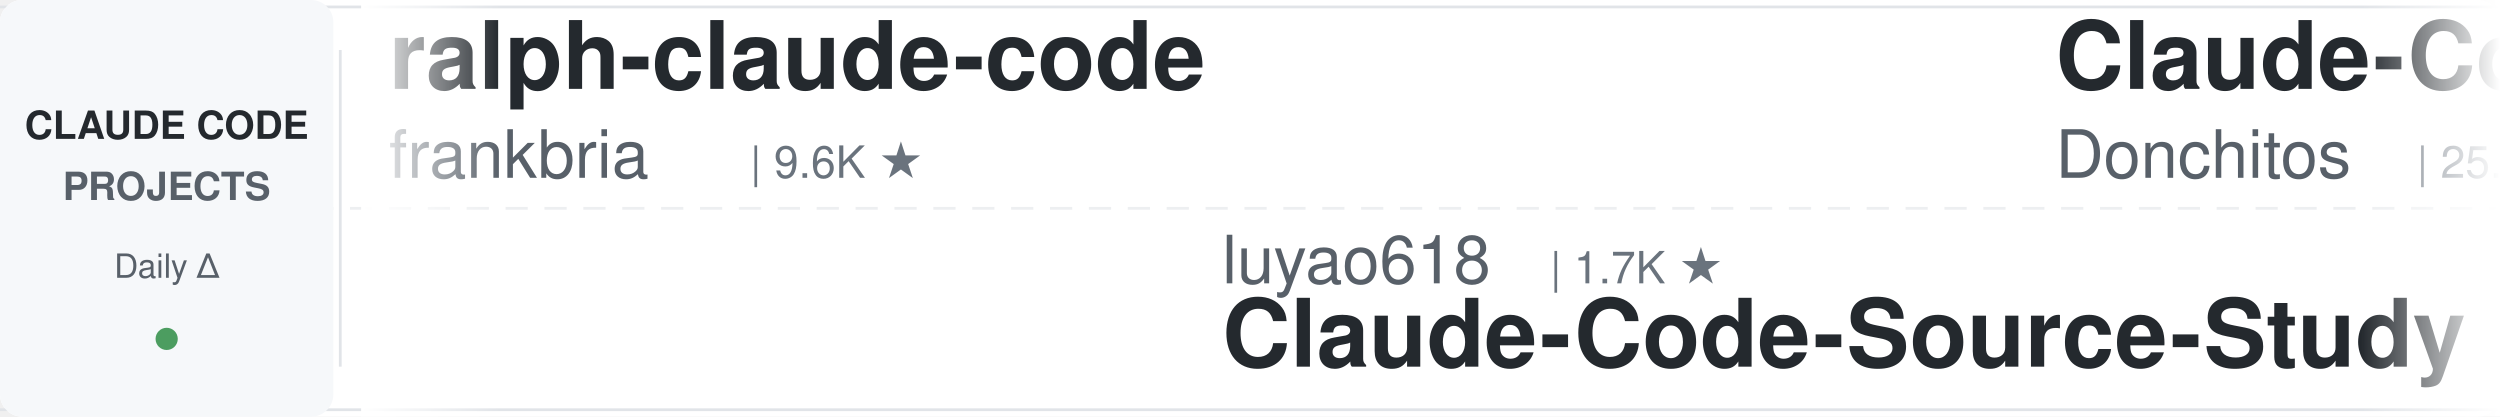
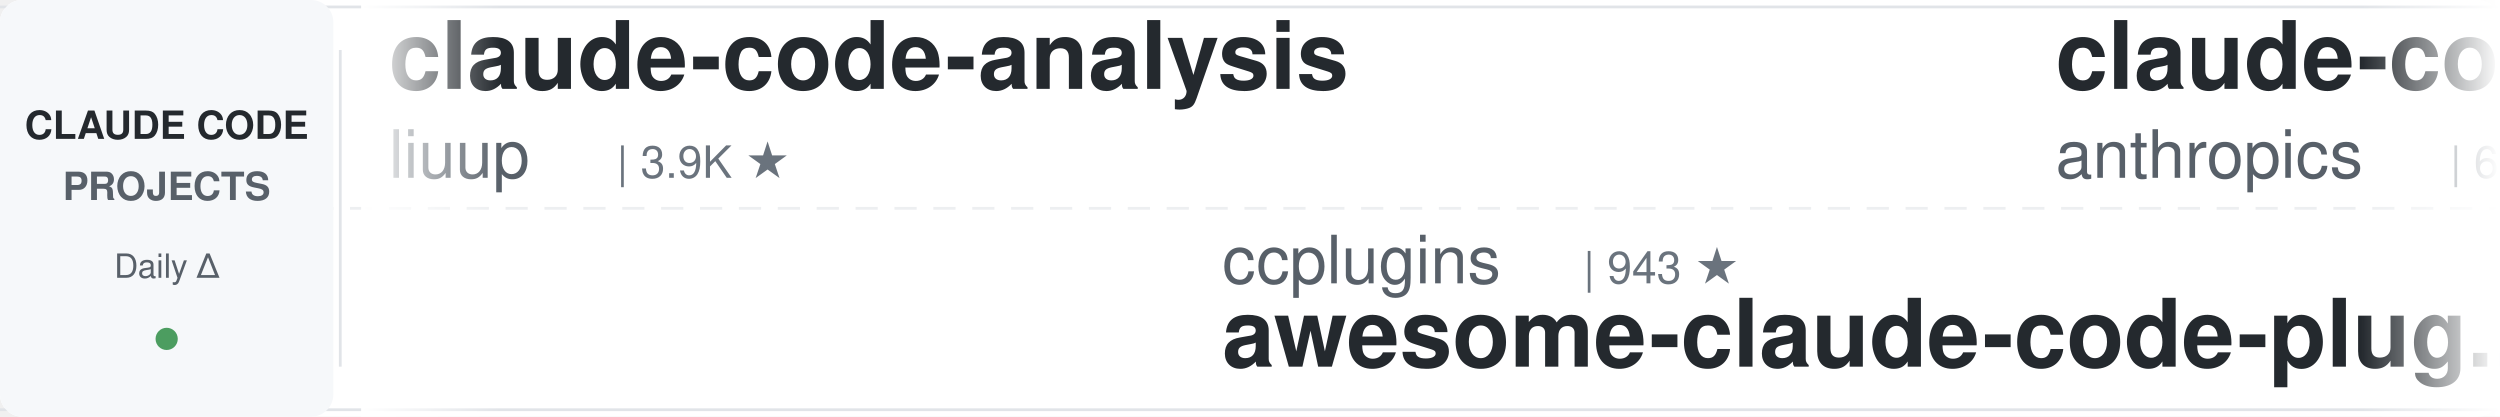
<svg xmlns="http://www.w3.org/2000/svg" width="900" height="150">
  <defs>
    <linearGradient id="leftFade" x1="0%" y1="0%" x2="100%" y2="0%">
      <stop offset="0%" style="stop-color:#ffffff;stop-opacity:1" />
      <stop offset="100%" style="stop-color:#ffffff;stop-opacity:0" />
    </linearGradient>
    <linearGradient id="rightFade" x1="0%" y1="0%" x2="100%" y2="0%">
      <stop offset="0%" style="stop-color:#ffffff;stop-opacity:0" />
      <stop offset="100%" style="stop-color:#ffffff;stop-opacity:1" />
    </linearGradient>
  </defs>
  <rect width="900" height="150" fill="#ffffff" rx="8" />
  <rect x="0" y="2" width="900" height="1" fill="#e1e4e8" />
  <rect x="0" y="147" width="900" height="1" fill="#e1e4e8" />
  <line x1="0" y1="75" x2="900" y2="75" stroke="#e1e4e8" stroke-width="1" stroke-dasharray="8 6" opacity="0.6" />
  <rect x="0" y="0" width="120" height="150" fill="#f6f8fa" rx="8" />
  <text x="60" y="50" font-family="-apple-system, BlinkMacSystemFont, 'Segoe UI', Helvetica, Arial, sans-serif" font-size="14" font-weight="600" fill="#24292e" text-anchor="middle">CLAUDE CODE</text>
  <text x="60" y="72" font-family="-apple-system, BlinkMacSystemFont, 'Segoe UI', Helvetica, Arial, sans-serif" font-size="14" font-weight="600" fill="#586069" text-anchor="middle">PROJECTS</text>
  <text x="60" y="100" font-family="-apple-system, BlinkMacSystemFont, 'Segoe UI', Helvetica, Arial, sans-serif" font-size="12" font-weight="500" fill="#586069" text-anchor="middle">Daily Δ</text>
  <circle cx="60" cy="122" r="4" fill="#22863a" opacity="0.8" />
  <rect x="122" y="18" width="1" height="114" fill="#e1e4e8" />
  <clipPath id="tickerClip">
    <rect x="130" y="0" width="770" height="150" />
  </clipPath>
  <g clip-path="url(#tickerClip)">
    <g id="tickerItems">
      <animateTransform attributeName="transform" attributeType="XML" type="translate" from="0 0" to="-3000 0" dur="54s" repeatCount="indefinite" />
      <g transform="translate(0, 0)">
-         <text x="140" y="32" font-family="-apple-system, BlinkMacSystemFont, 'Segoe UI', Helvetica, Arial, sans-serif" font-size="34" font-weight="600" fill="#24292e">ralph-claude-code</text>
-         <text x="140" y="64" font-family="-apple-system, BlinkMacSystemFont, 'Segoe UI', Helvetica, Arial, sans-serif" font-size="24" font-weight="400" fill="#586069">frankbria</text>
-         <text x="270" y="64" font-family="-apple-system, BlinkMacSystemFont, 'Segoe UI', Helvetica, Arial, sans-serif" font-size="16" font-weight="500" fill="#6a737d">| 9.6K ★</text>
+         <text x="140" y="32" font-family="-apple-system, BlinkMacSystemFont, 'Segoe UI', Helvetica, Arial, sans-serif" font-size="34" font-weight="600" fill="#24292e">claude-code-analysis</text>
+         <text x="140" y="64" font-family="-apple-system, BlinkMacSystemFont, 'Segoe UI', Helvetica, Arial, sans-serif" font-size="24" font-weight="400" fill="#586069">liuup</text>
+         <text x="222" y="64" font-family="-apple-system, BlinkMacSystemFont, 'Segoe UI', Helvetica, Arial, sans-serif" font-size="16" font-weight="500" fill="#6a737d">| 3.9K ★</text>
      </g>
      <g transform="translate(300, 0)">
-         <text x="140" y="102" font-family="-apple-system, BlinkMacSystemFont, 'Segoe UI', Helvetica, Arial, sans-serif" font-size="24" font-weight="400" fill="#586069">luyao618</text>
-         <text x="258" y="102" font-family="-apple-system, BlinkMacSystemFont, 'Segoe UI', Helvetica, Arial, sans-serif" font-size="16" font-weight="500" fill="#6a737d">| 1.7K ★</text>
-         <text x="140" y="132" font-family="-apple-system, BlinkMacSystemFont, 'Segoe UI', Helvetica, Arial, sans-serif" font-size="34" font-weight="600" fill="#24292e">Claude-Code-Source-Study</text>
+         <text x="140" y="102" font-family="-apple-system, BlinkMacSystemFont, 'Segoe UI', Helvetica, Arial, sans-serif" font-size="24" font-weight="400" fill="#586069">ccplugins</text>
+         <text x="270" y="102" font-family="-apple-system, BlinkMacSystemFont, 'Segoe UI', Helvetica, Arial, sans-serif" font-size="16" font-weight="500" fill="#6a737d">| 943 ★</text>
+         <text x="140" y="132" font-family="-apple-system, BlinkMacSystemFont, 'Segoe UI', Helvetica, Arial, sans-serif" font-size="34" font-weight="600" fill="#24292e">awesome-claude-code-plug...</text>
      </g>
      <g transform="translate(600, 0)">
-         <text x="140" y="32" font-family="-apple-system, BlinkMacSystemFont, 'Segoe UI', Helvetica, Arial, sans-serif" font-size="34" font-weight="600" fill="#24292e">Claude-Code-Game-Studios</text>
-         <text x="140" y="64" font-family="-apple-system, BlinkMacSystemFont, 'Segoe UI', Helvetica, Arial, sans-serif" font-size="24" font-weight="400" fill="#586069">Donchitos</text>
+         <text x="140" y="32" font-family="-apple-system, BlinkMacSystemFont, 'Segoe UI', Helvetica, Arial, sans-serif" font-size="34" font-weight="600" fill="#24292e">claude-code-security-rev...</text>
+         <text x="140" y="64" font-family="-apple-system, BlinkMacSystemFont, 'Segoe UI', Helvetica, Arial, sans-serif" font-size="24" font-weight="400" fill="#586069">anthropics</text>
+         <text x="282" y="64" font-family="-apple-system, BlinkMacSystemFont, 'Segoe UI', Helvetica, Arial, sans-serif" font-size="16" font-weight="500" fill="#6a737d">| 6.2K ★</text>
+       </g>
+       <g transform="translate(900, 0)">
+         <text x="140" y="102" font-family="-apple-system, BlinkMacSystemFont, 'Segoe UI', Helvetica, Arial, sans-serif" font-size="24" font-weight="400" fill="#586069">SeemSeam</text>
+         <text x="258" y="102" font-family="-apple-system, BlinkMacSystemFont, 'Segoe UI', Helvetica, Arial, sans-serif" font-size="16" font-weight="500" fill="#6a737d">| 3.5K ★</text>
+         <text x="140" y="132" font-family="-apple-system, BlinkMacSystemFont, 'Segoe UI', Helvetica, Arial, sans-serif" font-size="34" font-weight="600" fill="#24292e">claude_codex_bridge</text>
+       </g>
+       <g transform="translate(1200, 0)">
+         <text x="140" y="32" font-family="-apple-system, BlinkMacSystemFont, 'Segoe UI', Helvetica, Arial, sans-serif" font-size="34" font-weight="600" fill="#24292e">awesome-claude-code-suba...</text>
+         <text x="140" y="64" font-family="-apple-system, BlinkMacSystemFont, 'Segoe UI', Helvetica, Arial, sans-serif" font-size="24" font-weight="400" fill="#586069">VoltAgent</text>
        <text x="270" y="64" font-family="-apple-system, BlinkMacSystemFont, 'Segoe UI', Helvetica, Arial, sans-serif" font-size="16" font-weight="500" fill="#6a737d">| 25.1K ★</text>
      </g>
-       <g transform="translate(900, 0)">
-         <text x="140" y="102" font-family="-apple-system, BlinkMacSystemFont, 'Segoe UI', Helvetica, Arial, sans-serif" font-size="24" font-weight="400" fill="#586069">techjarves</text>
-         <text x="282" y="102" font-family="-apple-system, BlinkMacSystemFont, 'Segoe UI', Helvetica, Arial, sans-serif" font-size="16" font-weight="500" fill="#6a737d">| 1.5K ★</text>
-         <text x="140" y="132" font-family="-apple-system, BlinkMacSystemFont, 'Segoe UI', Helvetica, Arial, sans-serif" font-size="34" font-weight="600" fill="#24292e">ClaudeCode-Portable</text>
-       </g>
-       <g transform="translate(1200, 0)">
-         <text x="140" y="32" font-family="-apple-system, BlinkMacSystemFont, 'Segoe UI', Helvetica, Arial, sans-serif" font-size="34" font-weight="600" fill="#24292e">Open-ClaudeCode</text>
-         <text x="140" y="64" font-family="-apple-system, BlinkMacSystemFont, 'Segoe UI', Helvetica, Arial, sans-serif" font-size="24" font-weight="400" fill="#586069">LING71671</text>
-         <text x="270" y="64" font-family="-apple-system, BlinkMacSystemFont, 'Segoe UI', Helvetica, Arial, sans-serif" font-size="16" font-weight="500" fill="#6a737d">| 952 ★</text>
-       </g>
      <g transform="translate(1500, 0)">
-         <text x="140" y="102" font-family="-apple-system, BlinkMacSystemFont, 'Segoe UI', Helvetica, Arial, sans-serif" font-size="24" font-weight="400" fill="#586069">anthropics</text>
-         <text x="282" y="102" font-family="-apple-system, BlinkMacSystemFont, 'Segoe UI', Helvetica, Arial, sans-serif" font-size="16" font-weight="500" fill="#6a737d">| 6.2K ★</text>
-         <text x="140" y="132" font-family="-apple-system, BlinkMacSystemFont, 'Segoe UI', Helvetica, Arial, sans-serif" font-size="34" font-weight="600" fill="#24292e">claude-code-security-rev...</text>
+         <text x="140" y="102" font-family="-apple-system, BlinkMacSystemFont, 'Segoe UI', Helvetica, Arial, sans-serif" font-size="24" font-weight="400" fill="#586069">lintsinghua</text>
+         <text x="294" y="102" font-family="-apple-system, BlinkMacSystemFont, 'Segoe UI', Helvetica, Arial, sans-serif" font-size="16" font-weight="500" fill="#6a737d">| 4.2K ★</text>
+         <text x="140" y="132" font-family="-apple-system, BlinkMacSystemFont, 'Segoe UI', Helvetica, Arial, sans-serif" font-size="34" font-weight="600" fill="#24292e">claude-code-book</text>
      </g>
      <g transform="translate(1800, 0)">
-         <text x="140" y="32" font-family="-apple-system, BlinkMacSystemFont, 'Segoe UI', Helvetica, Arial, sans-serif" font-size="34" font-weight="600" fill="#24292e">claude-code-tudou</text>
-         <text x="140" y="64" font-family="-apple-system, BlinkMacSystemFont, 'Segoe UI', Helvetica, Arial, sans-serif" font-size="24" font-weight="400" fill="#586069">AICoderTudou</text>
-         <text x="306" y="64" font-family="-apple-system, BlinkMacSystemFont, 'Segoe UI', Helvetica, Arial, sans-serif" font-size="16" font-weight="500" fill="#6a737d">| 493 ★</text>
+         <text x="140" y="32" font-family="-apple-system, BlinkMacSystemFont, 'Segoe UI', Helvetica, Arial, sans-serif" font-size="34" font-weight="600" fill="#24292e">ClaudeCodeAgents</text>
+         <text x="140" y="64" font-family="-apple-system, BlinkMacSystemFont, 'Segoe UI', Helvetica, Arial, sans-serif" font-size="24" font-weight="400" fill="#586069">darcyegb</text>
+         <text x="258" y="64" font-family="-apple-system, BlinkMacSystemFont, 'Segoe UI', Helvetica, Arial, sans-serif" font-size="16" font-weight="500" fill="#6a737d">| 764 ★</text>
      </g>
      <g transform="translate(2100, 0)">
-         <text x="140" y="102" font-family="-apple-system, BlinkMacSystemFont, 'Segoe UI', Helvetica, Arial, sans-serif" font-size="24" font-weight="400" fill="#586069">alejandrobalderas</text>
-         <text x="366" y="102" font-family="-apple-system, BlinkMacSystemFont, 'Segoe UI', Helvetica, Arial, sans-serif" font-size="16" font-weight="500" fill="#6a737d">| 2.8K ★</text>
-         <text x="140" y="132" font-family="-apple-system, BlinkMacSystemFont, 'Segoe UI', Helvetica, Arial, sans-serif" font-size="34" font-weight="600" fill="#24292e">claude-code-from-source</text>
+         <text x="140" y="102" font-family="-apple-system, BlinkMacSystemFont, 'Segoe UI', Helvetica, Arial, sans-serif" font-size="24" font-weight="400" fill="#586069">ChrisWiles</text>
+         <text x="282" y="102" font-family="-apple-system, BlinkMacSystemFont, 'Segoe UI', Helvetica, Arial, sans-serif" font-size="16" font-weight="500" fill="#6a737d">| 6.1K ★</text>
+         <text x="140" y="132" font-family="-apple-system, BlinkMacSystemFont, 'Segoe UI', Helvetica, Arial, sans-serif" font-size="34" font-weight="600" fill="#24292e">claude-code-showcase</text>
      </g>
      <g transform="translate(2400, 0)">
-         <text x="140" y="32" font-family="-apple-system, BlinkMacSystemFont, 'Segoe UI', Helvetica, Arial, sans-serif" font-size="34" font-weight="600" fill="#24292e">claude-code-reverse</text>
-         <text x="140" y="64" font-family="-apple-system, BlinkMacSystemFont, 'Segoe UI', Helvetica, Arial, sans-serif" font-size="24" font-weight="400" fill="#586069">Yuyz0112</text>
-         <text x="258" y="64" font-family="-apple-system, BlinkMacSystemFont, 'Segoe UI', Helvetica, Arial, sans-serif" font-size="16" font-weight="500" fill="#6a737d">| 2.4K ★</text>
+         <text x="140" y="32" font-family="-apple-system, BlinkMacSystemFont, 'Segoe UI', Helvetica, Arial, sans-serif" font-size="34" font-weight="600" fill="#24292e">my-claude-code-setup</text>
+         <text x="140" y="64" font-family="-apple-system, BlinkMacSystemFont, 'Segoe UI', Helvetica, Arial, sans-serif" font-size="24" font-weight="400" fill="#586069">centminmod</text>
+         <text x="282" y="64" font-family="-apple-system, BlinkMacSystemFont, 'Segoe UI', Helvetica, Arial, sans-serif" font-size="16" font-weight="500" fill="#6a737d">| 2.6K ★</text>
      </g>
      <g transform="translate(2700, 0)">
-         <text x="140" y="102" font-family="-apple-system, BlinkMacSystemFont, 'Segoe UI', Helvetica, Arial, sans-serif" font-size="24" font-weight="400" fill="#586069">feiskyer</text>
-         <text x="258" y="102" font-family="-apple-system, BlinkMacSystemFont, 'Segoe UI', Helvetica, Arial, sans-serif" font-size="16" font-weight="500" fill="#6a737d">| 1.7K ★</text>
-         <text x="140" y="132" font-family="-apple-system, BlinkMacSystemFont, 'Segoe UI', Helvetica, Arial, sans-serif" font-size="34" font-weight="600" fill="#24292e">claude-code-settings</text>
+         <text x="140" y="102" font-family="-apple-system, BlinkMacSystemFont, 'Segoe UI', Helvetica, Arial, sans-serif" font-size="24" font-weight="400" fill="#586069">AICoderTudou</text>
+         <text x="306" y="102" font-family="-apple-system, BlinkMacSystemFont, 'Segoe UI', Helvetica, Arial, sans-serif" font-size="16" font-weight="500" fill="#6a737d">| 493 ★</text>
+         <text x="140" y="132" font-family="-apple-system, BlinkMacSystemFont, 'Segoe UI', Helvetica, Arial, sans-serif" font-size="34" font-weight="600" fill="#24292e">claude-code-tudou</text>
      </g>
      <g transform="translate(3000, 0)">
-         <text x="140" y="32" font-family="-apple-system, BlinkMacSystemFont, 'Segoe UI', Helvetica, Arial, sans-serif" font-size="34" font-weight="600" fill="#24292e">ralph-claude-code</text>
-         <text x="140" y="64" font-family="-apple-system, BlinkMacSystemFont, 'Segoe UI', Helvetica, Arial, sans-serif" font-size="24" font-weight="400" fill="#586069">frankbria</text>
-         <text x="270" y="64" font-family="-apple-system, BlinkMacSystemFont, 'Segoe UI', Helvetica, Arial, sans-serif" font-size="16" font-weight="500" fill="#6a737d">| 9.6K ★</text>
+         <text x="140" y="32" font-family="-apple-system, BlinkMacSystemFont, 'Segoe UI', Helvetica, Arial, sans-serif" font-size="34" font-weight="600" fill="#24292e">claude-code-analysis</text>
+         <text x="140" y="64" font-family="-apple-system, BlinkMacSystemFont, 'Segoe UI', Helvetica, Arial, sans-serif" font-size="24" font-weight="400" fill="#586069">liuup</text>
+         <text x="222" y="64" font-family="-apple-system, BlinkMacSystemFont, 'Segoe UI', Helvetica, Arial, sans-serif" font-size="16" font-weight="500" fill="#6a737d">| 3.9K ★</text>
      </g>
      <g transform="translate(3300, 0)">
-         <text x="140" y="102" font-family="-apple-system, BlinkMacSystemFont, 'Segoe UI', Helvetica, Arial, sans-serif" font-size="24" font-weight="400" fill="#586069">luyao618</text>
-         <text x="258" y="102" font-family="-apple-system, BlinkMacSystemFont, 'Segoe UI', Helvetica, Arial, sans-serif" font-size="16" font-weight="500" fill="#6a737d">| 1.7K ★</text>
-         <text x="140" y="132" font-family="-apple-system, BlinkMacSystemFont, 'Segoe UI', Helvetica, Arial, sans-serif" font-size="34" font-weight="600" fill="#24292e">Claude-Code-Source-Study</text>
+         <text x="140" y="102" font-family="-apple-system, BlinkMacSystemFont, 'Segoe UI', Helvetica, Arial, sans-serif" font-size="24" font-weight="400" fill="#586069">ccplugins</text>
+         <text x="270" y="102" font-family="-apple-system, BlinkMacSystemFont, 'Segoe UI', Helvetica, Arial, sans-serif" font-size="16" font-weight="500" fill="#6a737d">| 943 ★</text>
+         <text x="140" y="132" font-family="-apple-system, BlinkMacSystemFont, 'Segoe UI', Helvetica, Arial, sans-serif" font-size="34" font-weight="600" fill="#24292e">awesome-claude-code-plug...</text>
      </g>
      <g transform="translate(3600, 0)">
-         <text x="140" y="32" font-family="-apple-system, BlinkMacSystemFont, 'Segoe UI', Helvetica, Arial, sans-serif" font-size="34" font-weight="600" fill="#24292e">Claude-Code-Game-Studios</text>
-         <text x="140" y="64" font-family="-apple-system, BlinkMacSystemFont, 'Segoe UI', Helvetica, Arial, sans-serif" font-size="24" font-weight="400" fill="#586069">Donchitos</text>
-         <text x="270" y="64" font-family="-apple-system, BlinkMacSystemFont, 'Segoe UI', Helvetica, Arial, sans-serif" font-size="16" font-weight="500" fill="#6a737d">| 25.1K ★</text>
+         <text x="140" y="32" font-family="-apple-system, BlinkMacSystemFont, 'Segoe UI', Helvetica, Arial, sans-serif" font-size="34" font-weight="600" fill="#24292e">claude-code-security-rev...</text>
+         <text x="140" y="64" font-family="-apple-system, BlinkMacSystemFont, 'Segoe UI', Helvetica, Arial, sans-serif" font-size="24" font-weight="400" fill="#586069">anthropics</text>
+         <text x="282" y="64" font-family="-apple-system, BlinkMacSystemFont, 'Segoe UI', Helvetica, Arial, sans-serif" font-size="16" font-weight="500" fill="#6a737d">| 6.2K ★</text>
      </g>
      <g transform="translate(3900, 0)">
-         <text x="140" y="102" font-family="-apple-system, BlinkMacSystemFont, 'Segoe UI', Helvetica, Arial, sans-serif" font-size="24" font-weight="400" fill="#586069">techjarves</text>
-         <text x="282" y="102" font-family="-apple-system, BlinkMacSystemFont, 'Segoe UI', Helvetica, Arial, sans-serif" font-size="16" font-weight="500" fill="#6a737d">| 1.5K ★</text>
-         <text x="140" y="132" font-family="-apple-system, BlinkMacSystemFont, 'Segoe UI', Helvetica, Arial, sans-serif" font-size="34" font-weight="600" fill="#24292e">ClaudeCode-Portable</text>
+         <text x="140" y="102" font-family="-apple-system, BlinkMacSystemFont, 'Segoe UI', Helvetica, Arial, sans-serif" font-size="24" font-weight="400" fill="#586069">SeemSeam</text>
+         <text x="258" y="102" font-family="-apple-system, BlinkMacSystemFont, 'Segoe UI', Helvetica, Arial, sans-serif" font-size="16" font-weight="500" fill="#6a737d">| 3.5K ★</text>
+         <text x="140" y="132" font-family="-apple-system, BlinkMacSystemFont, 'Segoe UI', Helvetica, Arial, sans-serif" font-size="34" font-weight="600" fill="#24292e">claude_codex_bridge</text>
      </g>
    </g>
  </g>
  <rect x="130" y="0" width="50" height="150" fill="url(#leftFade)" />
  <rect x="850" y="0" width="50" height="150" fill="url(#rightFade)" />
</svg>
